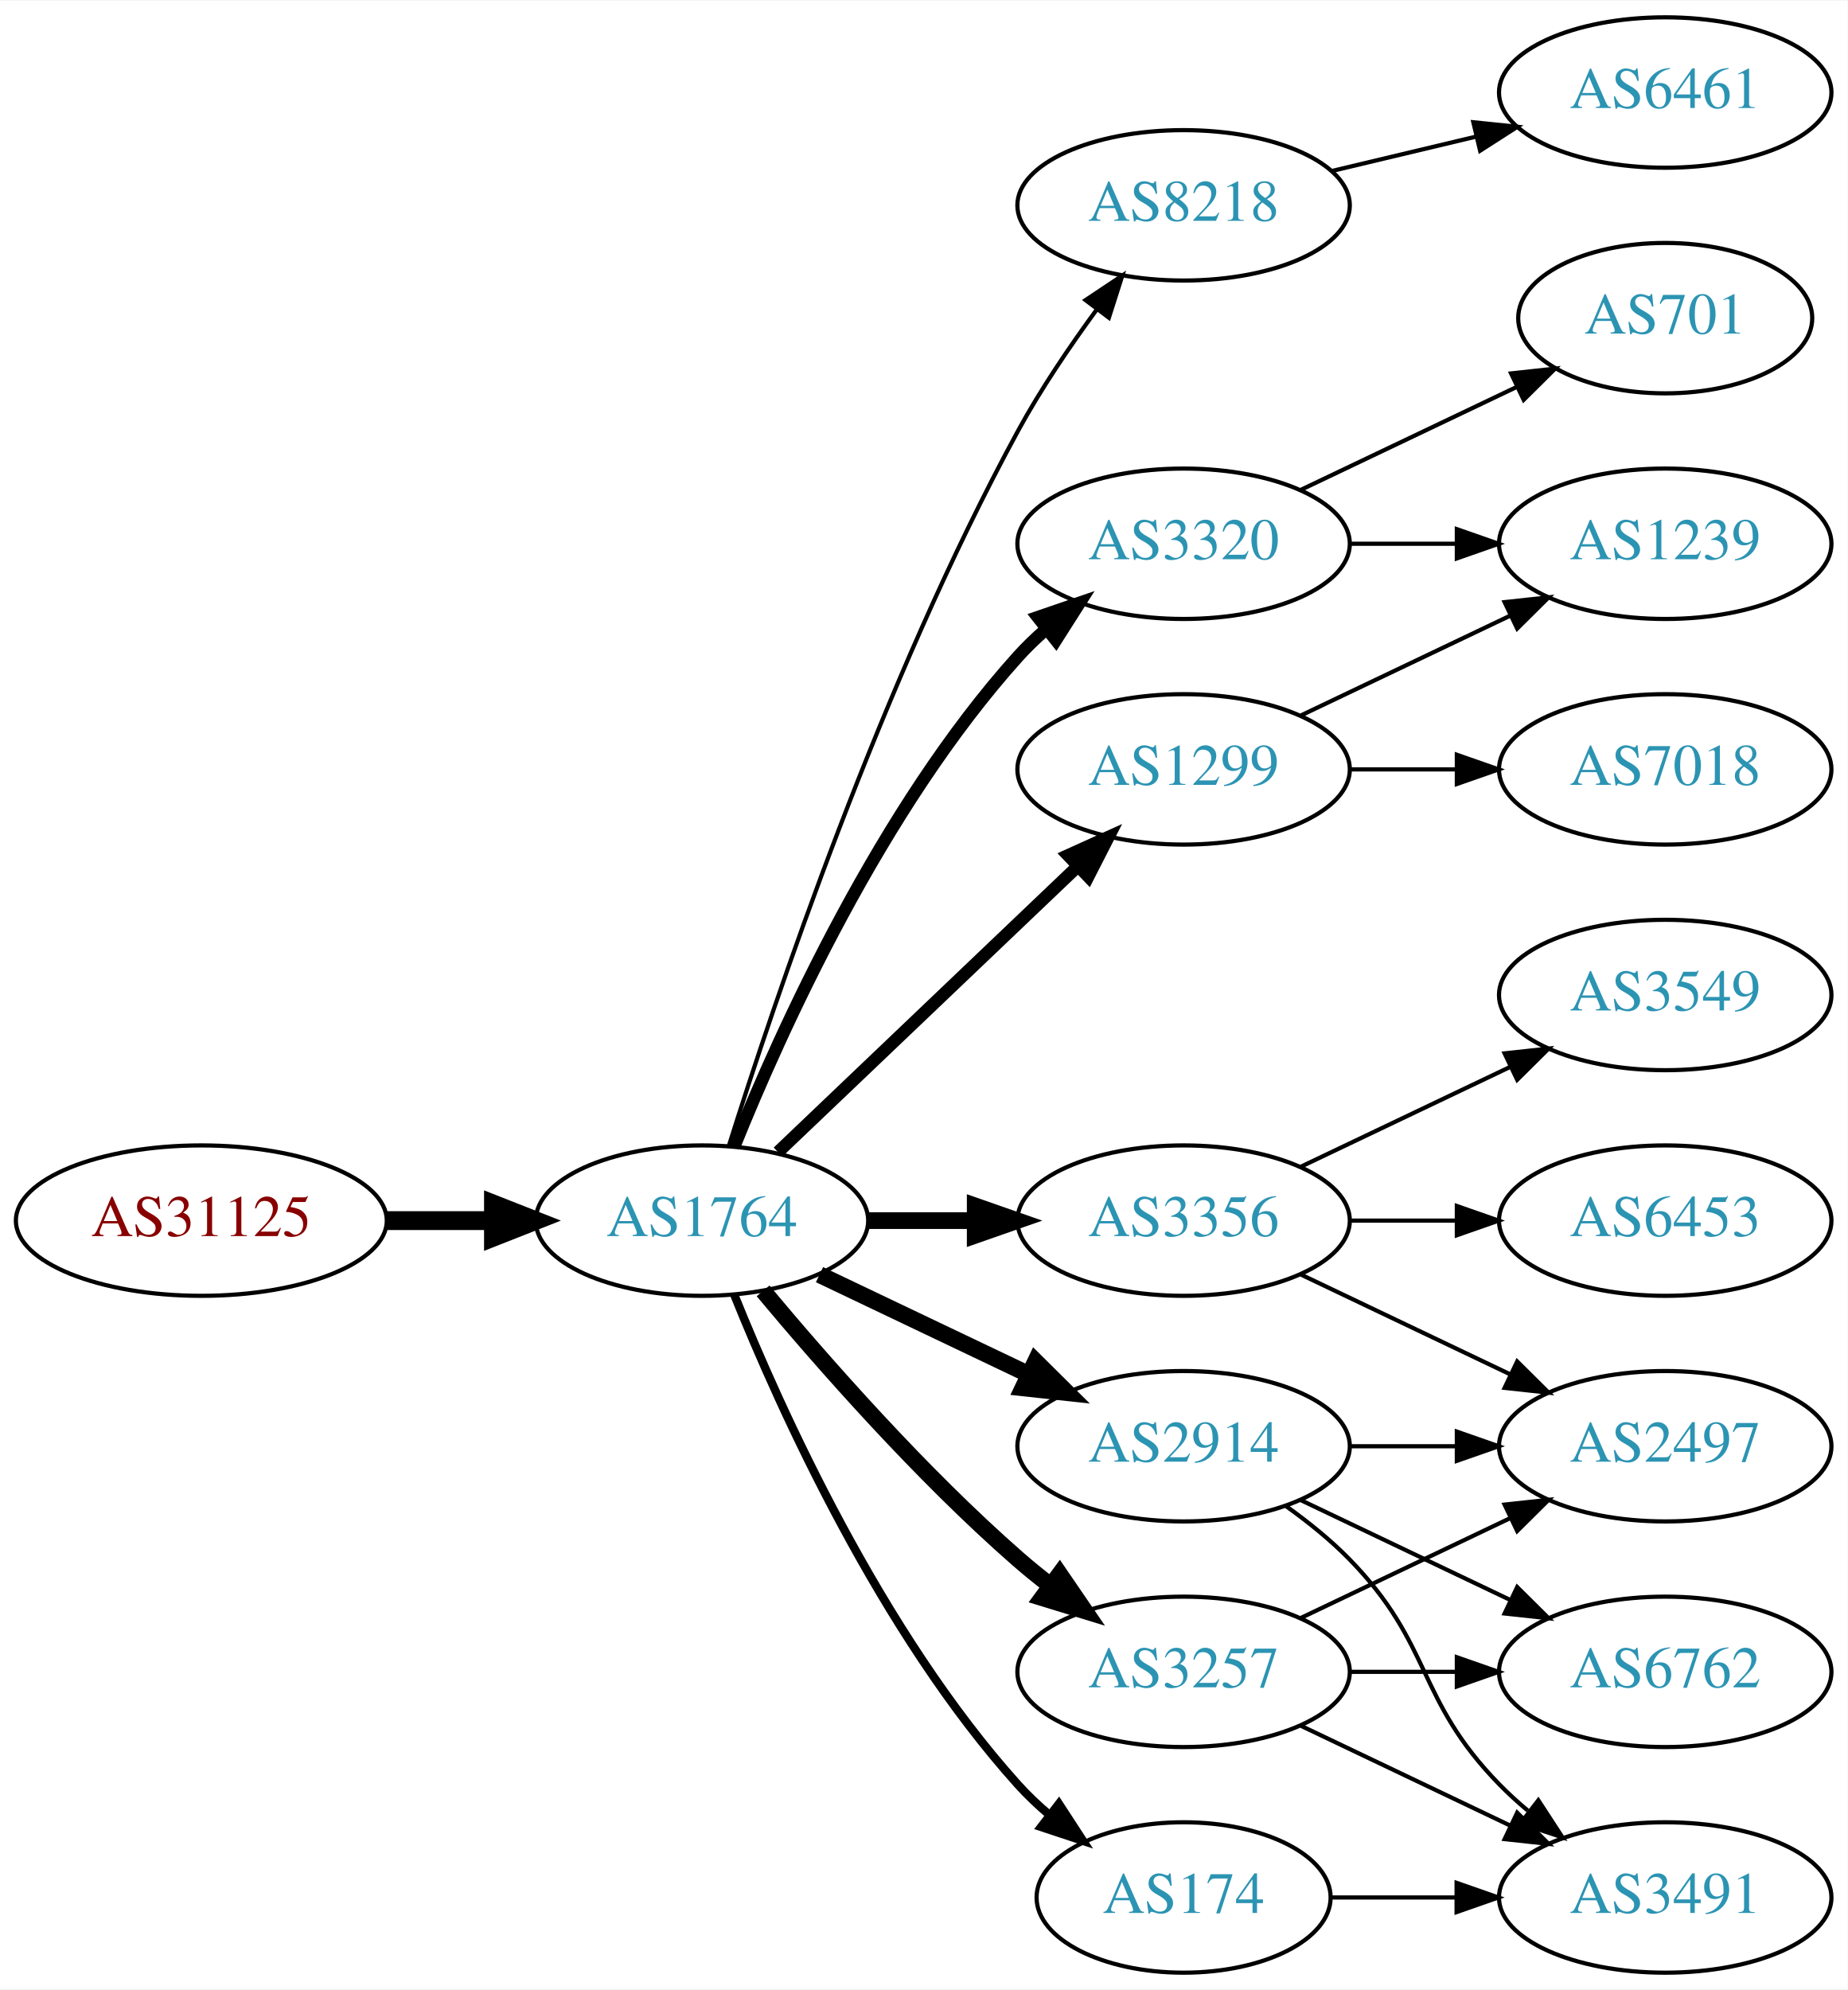
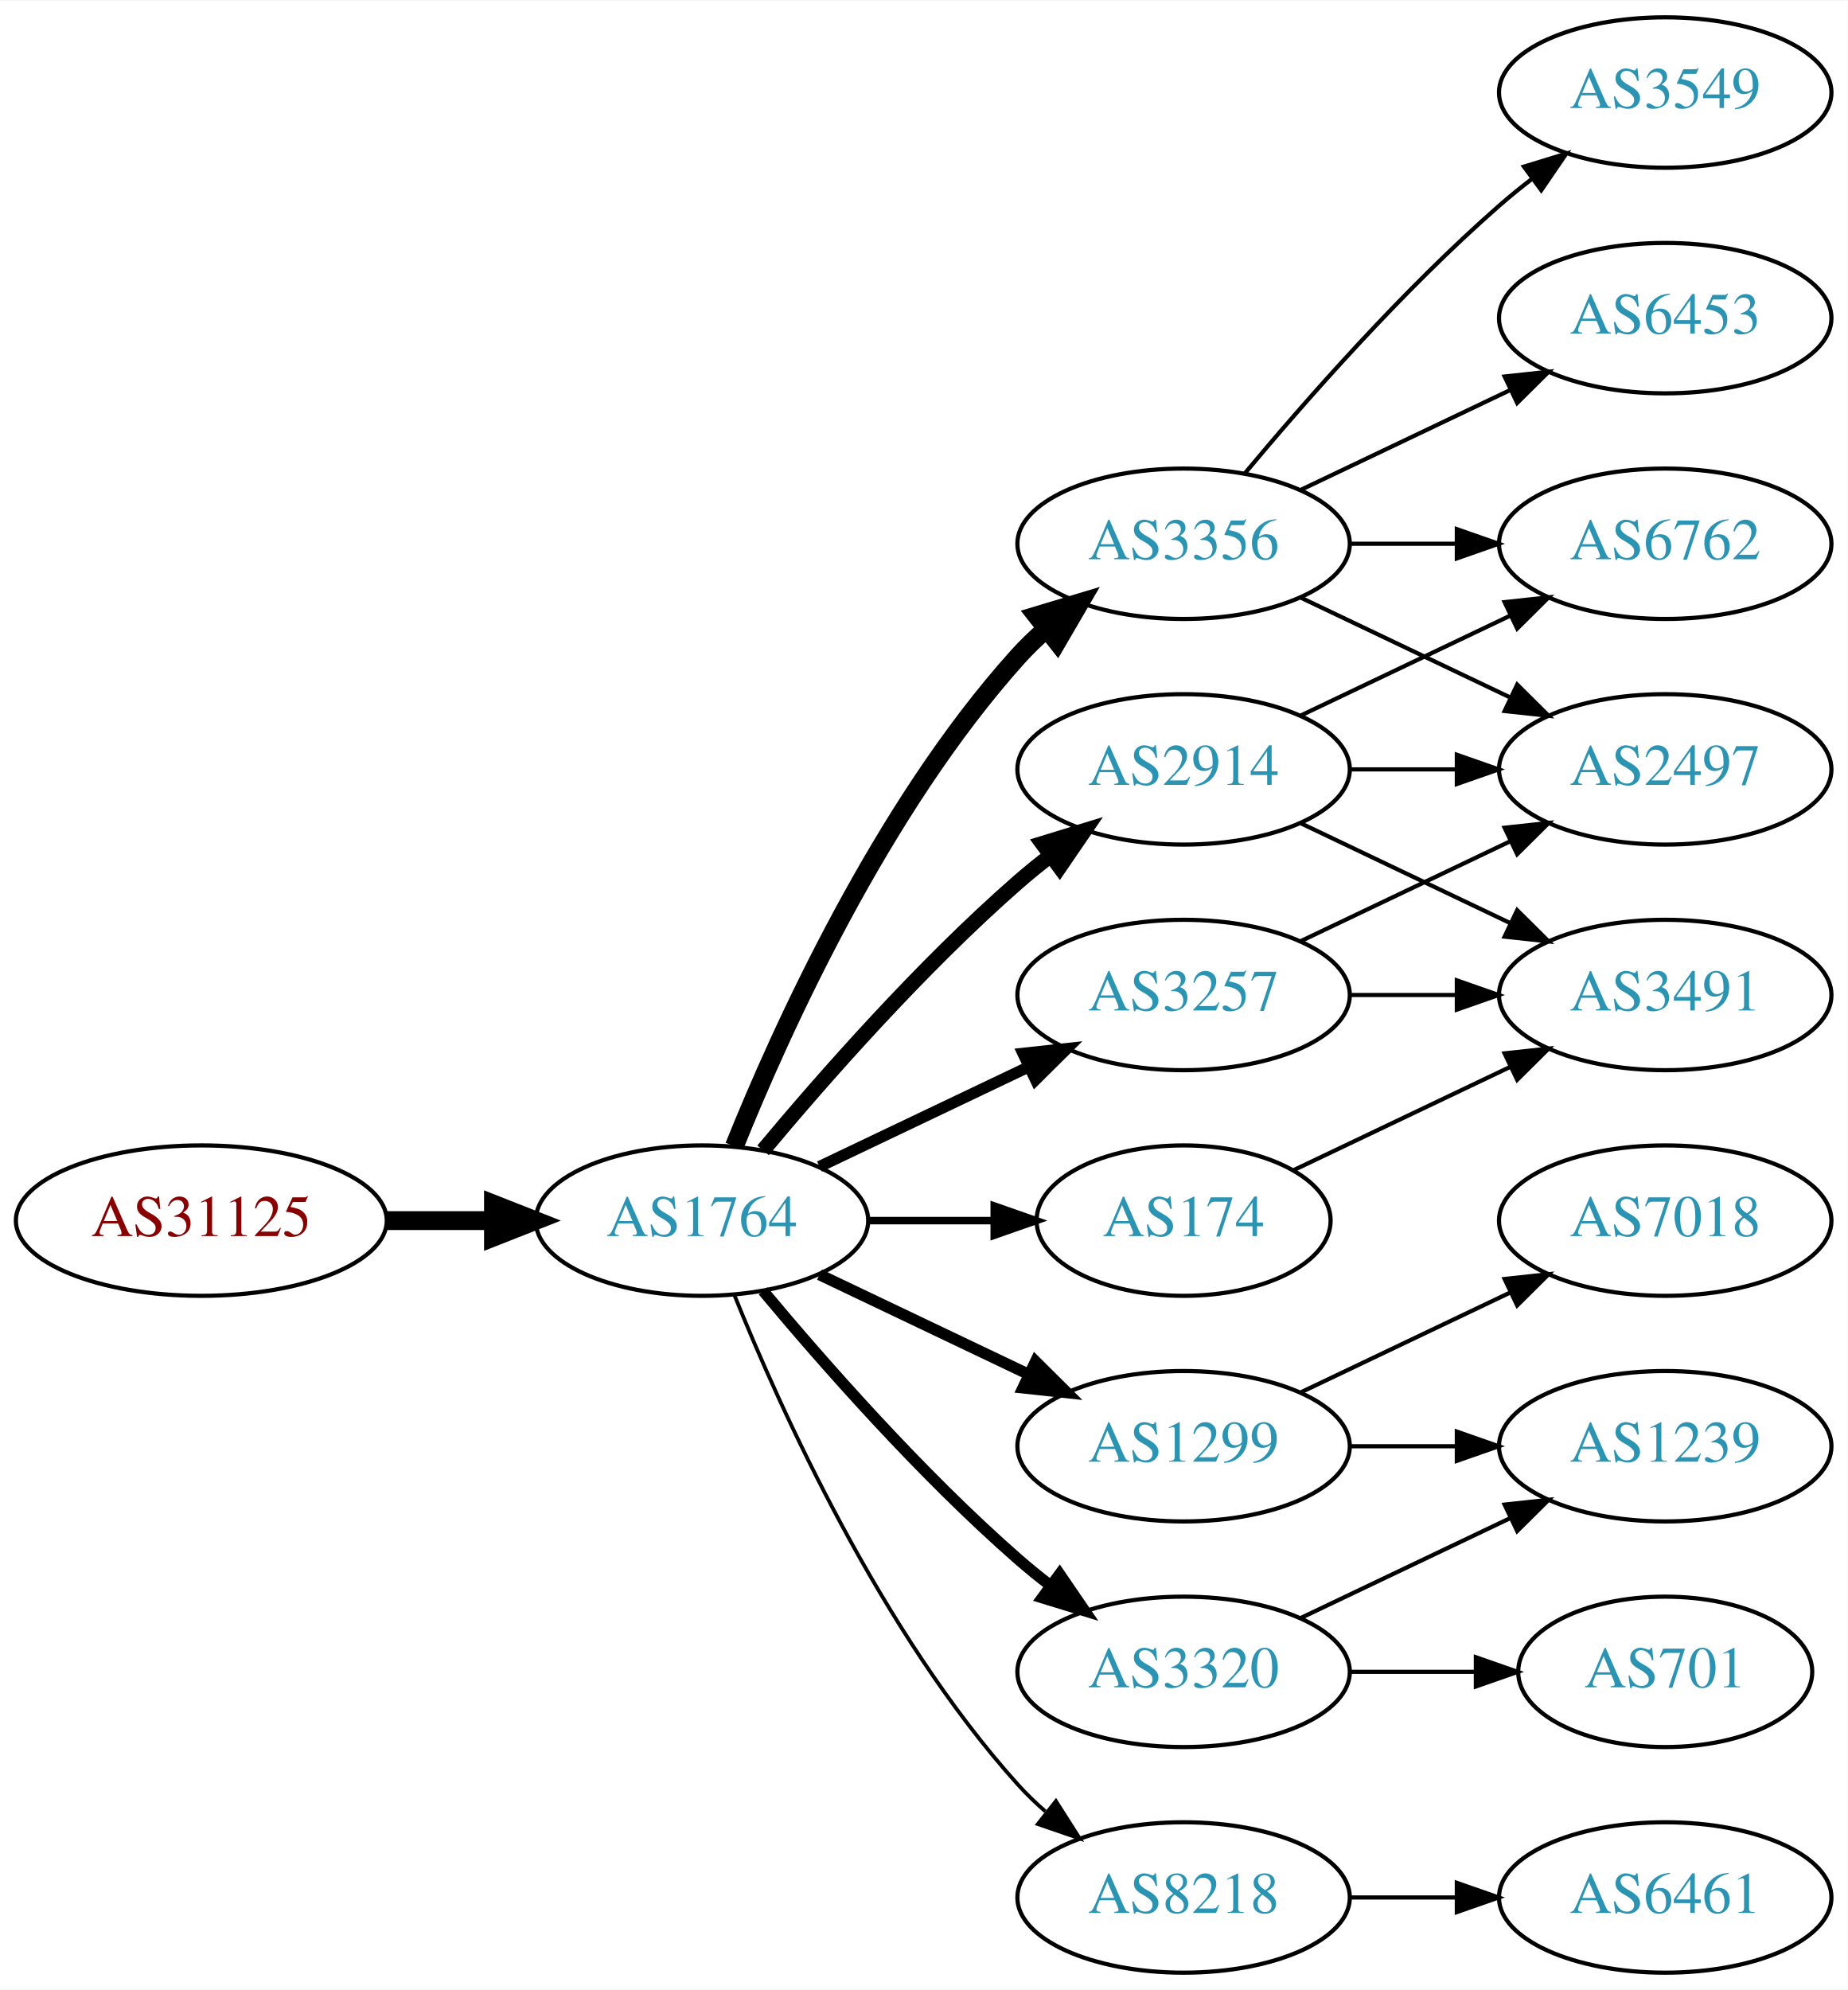
<svg xmlns="http://www.w3.org/2000/svg" xmlns:xlink="http://www.w3.org/1999/xlink" width="442pt" height="476pt" viewBox="0.00 0.00 442.27 476.00">
  <g id="graph0" class="graph" transform="scale(1 1) rotate(0) translate(4 472)">
    <polygon fill="white" stroke="none" points="-4,4 -4,-472 438.271,-472 438.271,4 -4,4" />
    <g id="node1" class="node">
      <g id="a_node1">
        <a xlink:href="/asn/31125" xlink:title="AS31125 ~ Linetec GmbH [AT]">
          <ellipse fill="#ffffff" stroke="black" cx="44.196" cy="-180" rx="44.393" ry="18" />
          <text text-anchor="middle" x="44.196" y="-176.3" font-family="Times,serif" font-size="14.00" fill="#880000">AS31125</text>
        </a>
      </g>
    </g>
    <g id="node2" class="node">
      <g id="a_node2">
        <a xlink:href="/asn/1764" xlink:title="AS1764 ~ NEXTLAYER-AS [AT]">
          <ellipse fill="#ffffff" stroke="black" cx="164.039" cy="-180" rx="39.794" ry="18" />
          <text text-anchor="middle" x="164.039" y="-176.3" font-family="Times,serif" font-size="14.00" fill="#2c94b3">AS1764</text>
        </a>
      </g>
    </g>
    <g id="edge1" class="edge">
      <path fill="none" stroke="black" stroke-width="4.5" d="M88.407,-180C96.72,-180 105.482,-180 113.965,-180" />
      <polygon fill="black" stroke="black" stroke-width="4.5" points="114.123,-183.938 124.123,-180 114.123,-176.063 114.123,-183.938" />
    </g>
    <g id="node3" class="node">
      <g id="a_node3">
-         <a xlink:href="/asn/8218" xlink:title="AS8218 ~ legacy Neotelecoms [FR]">
-           <ellipse fill="#ffffff" stroke="black" cx="279.332" cy="-423" rx="39.794" ry="18" />
-           <text text-anchor="middle" x="279.332" y="-419.3" font-family="Times,serif" font-size="14.00" fill="#2c94b3">AS8218</text>
+         <a xlink:href="/asn/2914" xlink:title="AS2914 ~ NTT America, Inc. [US]">
+           <ellipse fill="#ffffff" stroke="black" cx="279.332" cy="-288" rx="39.794" ry="18" />
+           <text text-anchor="middle" x="279.332" y="-284.3" font-family="Times,serif" font-size="14.00" fill="#2c94b3">AS2914</text>
        </a>
      </g>
    </g>
    <g id="edge2" class="edge">
-       <path fill="none" stroke="black" d="M170.46,-197.841C181.231,-232.146 207.122,-309.203 239.685,-369 245.117,-378.974 252.091,-389.269 258.617,-398.16" />
-       <polygon fill="black" stroke="black" points="255.858,-400.316 264.67,-406.198 261.45,-396.105 255.858,-400.316" />
+       <path fill="none" stroke="black" stroke-width="3.6" d="M178.669,-196.817C192.951,-213.929 216.498,-240.745 239.685,-261 242.151,-263.154 244.789,-265.294 247.487,-267.372" />
+       <polygon fill="black" stroke="black" stroke-width="3.6" points="245.512,-270.264 255.641,-273.37 249.66,-264.625 245.512,-270.264" />
    </g>
    <g id="node4" class="node">
      <g id="a_node4">
-         <a xlink:href="/asn/1299" xlink:title="AS1299 ~ Telia Carrier [EU]">
-           <ellipse fill="#ffffff" stroke="black" cx="279.332" cy="-288" rx="39.794" ry="18" />
-           <text text-anchor="middle" x="279.332" y="-284.3" font-family="Times,serif" font-size="14.00" fill="#2c94b3">AS1299</text>
+         <a xlink:href="/asn/3356" xlink:title="AS3356 ~ Level 3 Parent, LLC [US]">
+           <ellipse fill="#ffffff" stroke="black" cx="279.332" cy="-342" rx="39.794" ry="18" />
+           <text text-anchor="middle" x="279.332" y="-338.3" font-family="Times,serif" font-size="14.00" fill="#2c94b3">AS3356</text>
        </a>
      </g>
    </g>
    <g id="edge3" class="edge">
-       <path fill="none" stroke="black" stroke-width="3" d="M182.245,-196.403C201.321,-214.587 232.241,-244.063 253.838,-264.651" />
-       <polygon fill="black" stroke="black" stroke-width="3" points="251.681,-267.43 261.334,-271.797 256.511,-262.363 251.681,-267.43" />
+       <path fill="none" stroke="black" stroke-width="4.5" d="M171.786,-197.787C182.837,-225.243 206.891,-278.578 239.685,-315 241.688,-317.224 243.906,-319.363 246.239,-321.397" />
+       <polygon fill="black" stroke="black" stroke-width="4.5" points="244.166,-324.777 254.458,-327.873 249.04,-318.591 244.166,-324.777" />
    </g>
    <g id="node5" class="node">
      <g id="a_node5">
-         <a xlink:href="/asn/3257" xlink:title="AS3257 ~ GTT [DE]">
-           <ellipse fill="#ffffff" stroke="black" cx="279.332" cy="-72" rx="39.794" ry="18" />
-           <text text-anchor="middle" x="279.332" y="-68.3" font-family="Times,serif" font-size="14.00" fill="#2c94b3">AS3257</text>
+         <a xlink:href="/asn/1299" xlink:title="AS1299 ~ Telia Carrier [EU]">
+           <ellipse fill="#ffffff" stroke="black" cx="279.332" cy="-126" rx="39.794" ry="18" />
+           <text text-anchor="middle" x="279.332" y="-122.3" font-family="Times,serif" font-size="14.00" fill="#2c94b3">AS1299</text>
        </a>
      </g>
    </g>
    <g id="edge4" class="edge">
-       <path fill="none" stroke="black" stroke-width="4" d="M178.669,-163.183C192.951,-146.071 216.498,-119.255 239.685,-99 242.151,-96.846 244.789,-94.706 247.487,-92.628" />
-       <polygon fill="black" stroke="black" stroke-width="4" points="249.66,-95.375 255.641,-86.63 245.512,-89.736 249.66,-95.375" />
+       <path fill="none" stroke="black" stroke-width="2.7" d="M192.175,-167.066C207.169,-159.919 225.99,-150.948 242.213,-143.215" />
+       <polygon fill="black" stroke="black" stroke-width="2.7" points="243.895,-146.291 251.417,-138.829 240.884,-139.972 243.895,-146.291" />
    </g>
    <g id="node6" class="node">
      <g id="a_node6">
-         <a xlink:href="/asn/3356" xlink:title="AS3356 ~ Level 3 Parent, LLC [US]">
-           <ellipse fill="#ffffff" stroke="black" cx="279.332" cy="-180" rx="39.794" ry="18" />
-           <text text-anchor="middle" x="279.332" y="-176.3" font-family="Times,serif" font-size="14.00" fill="#2c94b3">AS3356</text>
+         <a xlink:href="/asn/3257" xlink:title="AS3257 ~ GTT [DE]">
+           <ellipse fill="#ffffff" stroke="black" cx="279.332" cy="-234" rx="39.794" ry="18" />
+           <text text-anchor="middle" x="279.332" y="-230.3" font-family="Times,serif" font-size="14.00" fill="#2c94b3">AS3257</text>
        </a>
      </g>
    </g>
    <g id="edge5" class="edge">
-       <path fill="none" stroke="black" stroke-width="4" d="M203.711,-180C211.914,-180 220.678,-180 229.21,-180" />
-       <polygon fill="black" stroke="black" stroke-width="4" points="229.449,-183.5 239.449,-180 229.449,-176.5 229.449,-183.5" />
+       <path fill="none" stroke="black" stroke-width="2.7" d="M192.175,-192.934C207.169,-200.081 225.99,-209.052 242.213,-216.785" />
+       <polygon fill="black" stroke="black" stroke-width="2.7" points="240.884,-220.028 251.417,-221.171 243.895,-213.709 240.884,-220.028" />
    </g>
    <g id="node7" class="node">
      <g id="a_node7">
-         <a xlink:href="/asn/174" xlink:title="AS174 ~ Cogent Communications [US]">
-           <ellipse fill="#ffffff" stroke="black" cx="279.332" cy="-18" rx="35.194" ry="18" />
-           <text text-anchor="middle" x="279.332" y="-14.3" font-family="Times,serif" font-size="14.00" fill="#2c94b3">AS174</text>
+         <a xlink:href="/asn/3320" xlink:title="AS3320 ~ DTAG [DE]">
+           <ellipse fill="#ffffff" stroke="black" cx="279.332" cy="-72" rx="39.794" ry="18" />
+           <text text-anchor="middle" x="279.332" y="-68.3" font-family="Times,serif" font-size="14.00" fill="#2c94b3">AS3320</text>
        </a>
      </g>
    </g>
    <g id="edge6" class="edge">
-       <path fill="none" stroke="black" stroke-width="2" d="M171.786,-162.213C182.837,-134.757 206.891,-81.422 239.685,-45 242.001,-42.428 244.606,-39.969 247.341,-37.657" />
-       <polygon fill="black" stroke="black" stroke-width="2" points="249.479,-40.428 255.264,-31.552 245.207,-34.883 249.479,-40.428" />
+       <path fill="none" stroke="black" stroke-width="2.7" d="M178.669,-163.183C192.951,-146.071 216.498,-119.255 239.685,-99 242.151,-96.846 244.789,-94.706 247.487,-92.628" />
+       <polygon fill="black" stroke="black" stroke-width="2.7" points="249.66,-95.375 255.641,-86.63 245.512,-89.736 249.66,-95.375" />
    </g>
    <g id="node8" class="node">
      <g id="a_node8">
-         <a xlink:href="/asn/2914" xlink:title="AS2914 ~ NTT America, Inc. [US]">
-           <ellipse fill="#ffffff" stroke="black" cx="279.332" cy="-126" rx="39.794" ry="18" />
-           <text text-anchor="middle" x="279.332" y="-122.3" font-family="Times,serif" font-size="14.00" fill="#2c94b3">AS2914</text>
+         <a xlink:href="/asn/174" xlink:title="AS174 ~ Cogent Communications [US]">
+           <ellipse fill="#ffffff" stroke="black" cx="279.332" cy="-180" rx="35.194" ry="18" />
+           <text text-anchor="middle" x="279.332" y="-176.3" font-family="Times,serif" font-size="14.00" fill="#2c94b3">AS174</text>
        </a>
      </g>
    </g>
    <g id="edge7" class="edge">
-       <path fill="none" stroke="black" stroke-width="4" d="M192.175,-167.066C207.169,-159.919 225.99,-150.948 242.213,-143.215" />
-       <polygon fill="black" stroke="black" stroke-width="4" points="243.895,-146.291 251.417,-138.829 240.884,-139.972 243.895,-146.291" />
+       <path fill="none" stroke="black" stroke-width="1.8" d="M203.711,-180C213.416,-180 223.907,-180 233.87,-180" />
+       <polygon fill="black" stroke="black" stroke-width="1.8" points="234.006,-183.5 244.006,-180 234.006,-176.5 234.006,-183.5" />
    </g>
    <g id="node9" class="node">
      <g id="a_node9">
-         <a xlink:href="/asn/3320" xlink:title="AS3320 ~ DTAG [DE]">
-           <ellipse fill="#ffffff" stroke="black" cx="279.332" cy="-342" rx="39.794" ry="18" />
-           <text text-anchor="middle" x="279.332" y="-338.3" font-family="Times,serif" font-size="14.00" fill="#2c94b3">AS3320</text>
+         <a xlink:href="/asn/8218" xlink:title="AS8218 ~ legacy Neotelecoms [FR]">
+           <ellipse fill="#ffffff" stroke="black" cx="279.332" cy="-18" rx="39.794" ry="18" />
+           <text text-anchor="middle" x="279.332" y="-14.3" font-family="Times,serif" font-size="14.00" fill="#2c94b3">AS8218</text>
        </a>
      </g>
    </g>
    <g id="edge8" class="edge">
-       <path fill="none" stroke="black" stroke-width="3" d="M171.786,-197.787C182.837,-225.243 206.891,-278.578 239.685,-315 241.688,-317.224 243.906,-319.363 246.239,-321.397" />
-       <polygon fill="black" stroke="black" stroke-width="3" points="244.437,-324.433 254.458,-327.873 248.769,-318.935 244.437,-324.433" />
+       <path fill="none" stroke="black" stroke-width="0.9" d="M171.786,-162.213C182.837,-134.757 206.891,-81.422 239.685,-45 241.688,-42.776 243.906,-40.637 246.239,-38.603" />
+       <polygon fill="black" stroke="black" stroke-width="0.9" points="248.769,-41.065 254.458,-32.127 244.437,-35.567 248.769,-41.065" />
+     </g>
+     <g id="node11" class="node">
+       <g id="a_node11">
+         <a xlink:href="/asn/2497" xlink:title="AS2497 ~ Internet Initiative Japan Inc. [JP]">
+           <ellipse fill="#ffffff" stroke="black" cx="394.625" cy="-288" rx="39.794" ry="18" />
+           <text text-anchor="middle" x="394.625" y="-284.3" font-family="Times,serif" font-size="14.00" fill="#2c94b3">AS2497</text>
+         </a>
+       </g>
+     </g>
+     <g id="edge20" class="edge">
+       <path fill="none" stroke="black" d="M319.004,-288C327.207,-288 335.971,-288 344.503,-288" />
+       <polygon fill="black" stroke="black" points="344.742,-291.5 354.742,-288 344.742,-284.5 344.742,-291.5" />
+     </g>
+     <g id="node13" class="node">
+       <g id="a_node13">
+         <a xlink:href="/asn/6762" xlink:title="AS6762 ~ TELECOM ITALIA SPARKLE S.p.A. [IT]">
+           <ellipse fill="#ffffff" stroke="black" cx="394.625" cy="-342" rx="39.794" ry="18" />
+           <text text-anchor="middle" x="394.625" y="-338.3" font-family="Times,serif" font-size="14.00" fill="#2c94b3">AS6762</text>
+         </a>
+       </g>
+     </g>
+     <g id="edge21" class="edge">
+       <path fill="none" stroke="black" d="M307.468,-300.934C322.462,-308.081 341.283,-317.052 357.506,-324.785" />
+       <polygon fill="black" stroke="black" points="356.177,-328.028 366.71,-329.171 359.188,-321.709 356.177,-328.028" />
+     </g>
+     <g id="node17" class="node">
+       <g id="a_node17">
+         <a xlink:href="/asn/3491" xlink:title="AS3491 ~ PCCW Global, Inc. [US]">
+           <ellipse fill="#ffffff" stroke="black" cx="394.625" cy="-234" rx="39.794" ry="18" />
+           <text text-anchor="middle" x="394.625" y="-230.3" font-family="Times,serif" font-size="14.00" fill="#2c94b3">AS3491</text>
+         </a>
+       </g>
+     </g>
+     <g id="edge19" class="edge">
+       <path fill="none" stroke="black" d="M307.468,-275.066C322.462,-267.919 341.283,-258.948 357.506,-251.215" />
+       <polygon fill="black" stroke="black" points="359.188,-254.291 366.71,-246.829 356.177,-247.972 359.188,-254.291" />
    </g>
    <g id="node10" class="node">
      <g id="a_node10">
-         <a xlink:href="/asn/6461" xlink:title="AS6461 ~ Zayo Bandwidth [US]">
+         <a xlink:href="/asn/6453" xlink:title="AS6453 ~ TATA COMMUNICATIONS (AMERICA) INC [US]">
+           <ellipse fill="#ffffff" stroke="black" cx="394.625" cy="-396" rx="39.794" ry="18" />
+           <text text-anchor="middle" x="394.625" y="-392.3" font-family="Times,serif" font-size="14.00" fill="#2c94b3">AS6453</text>
+         </a>
+       </g>
+     </g>
+     <g id="edge9" class="edge">
+       <path fill="none" stroke="black" d="M307.468,-354.934C322.462,-362.081 341.283,-371.052 357.506,-378.785" />
+       <polygon fill="black" stroke="black" points="356.177,-382.028 366.71,-383.171 359.188,-375.709 356.177,-382.028" />
+     </g>
+     <g id="edge10" class="edge">
+       <path fill="none" stroke="black" d="M307.468,-329.066C322.462,-321.919 341.283,-312.948 357.506,-305.215" />
+       <polygon fill="black" stroke="black" points="359.188,-308.291 366.71,-300.829 356.177,-301.972 359.188,-308.291" />
+     </g>
+     <g id="node12" class="node">
+       <g id="a_node12">
+         <a xlink:href="/asn/3549" xlink:title="AS3549 ~ Level 3 Parent, LLC [US]">
          <ellipse fill="#ffffff" stroke="black" cx="394.625" cy="-450" rx="39.794" ry="18" />
-           <text text-anchor="middle" x="394.625" y="-446.3" font-family="Times,serif" font-size="14.00" fill="#2c94b3">AS6461</text>
-         </a>
-       </g>
-     </g>
-     <g id="edge9" class="edge">
-       <path fill="none" stroke="black" d="M314.939,-431.248C325.81,-433.838 337.964,-436.735 349.407,-439.462" />
-       <polygon fill="black" stroke="black" points="348.69,-442.889 359.229,-441.803 350.313,-436.08 348.69,-442.889" />
+           <text text-anchor="middle" x="394.625" y="-446.3" font-family="Times,serif" font-size="14.00" fill="#2c94b3">AS3549</text>
+         </a>
+       </g>
+     </g>
+     <g id="edge11" class="edge">
+       <path fill="none" stroke="black" d="M293.962,-358.817C308.244,-375.929 331.791,-402.745 354.978,-423 357.444,-425.154 360.082,-427.294 362.78,-429.372" />
+       <polygon fill="black" stroke="black" points="360.805,-432.264 370.934,-435.37 364.953,-426.625 360.805,-432.264" />
+     </g>
+     <g id="edge12" class="edge">
+       <path fill="none" stroke="black" d="M319.004,-342C327.207,-342 335.971,-342 344.503,-342" />
+       <polygon fill="black" stroke="black" points="344.742,-345.5 354.742,-342 344.742,-338.5 344.742,-345.5" />
+     </g>
+     <g id="node14" class="node">
+       <g id="a_node14">
+         <a xlink:href="/asn/7018" xlink:title="AS7018 ~ AT&amp;T Services, Inc. [US]">
+           <ellipse fill="#ffffff" stroke="black" cx="394.625" cy="-180" rx="39.794" ry="18" />
+           <text text-anchor="middle" x="394.625" y="-176.3" font-family="Times,serif" font-size="14.00" fill="#2c94b3">AS7018</text>
+         </a>
+       </g>
+     </g>
+     <g id="edge13" class="edge">
+       <path fill="none" stroke="black" d="M307.468,-138.934C322.462,-146.081 341.283,-155.052 357.506,-162.785" />
+       <polygon fill="black" stroke="black" points="356.177,-166.028 366.71,-167.171 359.188,-159.709 356.177,-166.028" />
+     </g>
+     <g id="node15" class="node">
+       <g id="a_node15">
+         <a xlink:href="/asn/1239" xlink:title="AS1239 ~ Sprint [US]">
+           <ellipse fill="#ffffff" stroke="black" cx="394.625" cy="-126" rx="39.794" ry="18" />
+           <text text-anchor="middle" x="394.625" y="-122.3" font-family="Times,serif" font-size="14.00" fill="#2c94b3">AS1239</text>
+         </a>
+       </g>
+     </g>
+     <g id="edge14" class="edge">
+       <path fill="none" stroke="black" d="M319.004,-126C327.207,-126 335.971,-126 344.503,-126" />
+       <polygon fill="black" stroke="black" points="344.742,-129.5 354.742,-126 344.742,-122.5 344.742,-129.5" />
+     </g>
+     <g id="edge18" class="edge">
+       <path fill="none" stroke="black" d="M307.468,-246.934C322.462,-254.081 341.283,-263.052 357.506,-270.785" />
+       <polygon fill="black" stroke="black" points="356.177,-274.028 366.71,-275.171 359.188,-267.709 356.177,-274.028" />
+     </g>
+     <g id="edge17" class="edge">
+       <path fill="none" stroke="black" d="M319.004,-234C327.207,-234 335.971,-234 344.503,-234" />
+       <polygon fill="black" stroke="black" points="344.742,-237.5 354.742,-234 344.742,-230.5 344.742,-237.5" />
+     </g>
+     <g id="edge16" class="edge">
+       <path fill="none" stroke="black" d="M307.468,-84.934C322.462,-92.081 341.283,-101.052 357.506,-108.785" />
+       <polygon fill="black" stroke="black" points="356.177,-112.028 366.71,-113.171 359.188,-105.709 356.177,-112.028" />
    </g>
    <g id="node16" class="node">
      <g id="a_node16">
-         <a xlink:href="/asn/1239" xlink:title="AS1239 ~ Sprint [US]">
-           <ellipse fill="#ffffff" stroke="black" cx="394.625" cy="-342" rx="39.794" ry="18" />
-           <text text-anchor="middle" x="394.625" y="-338.3" font-family="Times,serif" font-size="14.00" fill="#2c94b3">AS1239</text>
-         </a>
-       </g>
-     </g>
-     <g id="edge17" class="edge">
-       <path fill="none" stroke="black" d="M307.468,-300.934C322.462,-308.081 341.283,-317.052 357.506,-324.785" />
-       <polygon fill="black" stroke="black" points="356.177,-328.028 366.71,-329.171 359.188,-321.709 356.177,-328.028" />
-     </g>
-     <g id="node17" class="node">
-       <g id="a_node17">
-         <a xlink:href="/asn/7018" xlink:title="AS7018 ~ AT&amp;T Services, Inc. [US]">
-           <ellipse fill="#ffffff" stroke="black" cx="394.625" cy="-288" rx="39.794" ry="18" />
-           <text text-anchor="middle" x="394.625" y="-284.3" font-family="Times,serif" font-size="14.00" fill="#2c94b3">AS7018</text>
-         </a>
-       </g>
-     </g>
-     <g id="edge18" class="edge">
-       <path fill="none" stroke="black" d="M319.004,-288C327.207,-288 335.971,-288 344.503,-288" />
-       <polygon fill="black" stroke="black" points="344.742,-291.5 354.742,-288 344.742,-284.5 344.742,-291.5" />
-     </g>
-     <g id="node12" class="node">
-       <g id="a_node12">
-         <a xlink:href="/asn/2497" xlink:title="AS2497 ~ Internet Initiative Japan Inc. [JP]">
-           <ellipse fill="#ffffff" stroke="black" cx="394.625" cy="-126" rx="39.794" ry="18" />
-           <text text-anchor="middle" x="394.625" y="-122.3" font-family="Times,serif" font-size="14.00" fill="#2c94b3">AS2497</text>
-         </a>
-       </g>
-     </g>
-     <g id="edge20" class="edge">
-       <path fill="none" stroke="black" d="M307.468,-84.934C322.462,-92.081 341.283,-101.052 357.506,-108.785" />
-       <polygon fill="black" stroke="black" points="356.177,-112.028 366.71,-113.171 359.188,-105.709 356.177,-112.028" />
-     </g>
-     <g id="node14" class="node">
-       <g id="a_node14">
-         <a xlink:href="/asn/3491" xlink:title="AS3491 ~ PCCW Global, Inc. [US]">
-           <ellipse fill="#ffffff" stroke="black" cx="394.625" cy="-18" rx="39.794" ry="18" />
-           <text text-anchor="middle" x="394.625" y="-14.3" font-family="Times,serif" font-size="14.00" fill="#2c94b3">AS3491</text>
-         </a>
-       </g>
-     </g>
-     <g id="edge19" class="edge">
-       <path fill="none" stroke="black" d="M307.468,-59.066C322.462,-51.919 341.283,-42.948 357.506,-35.215" />
-       <polygon fill="black" stroke="black" points="359.188,-38.291 366.71,-30.829 356.177,-31.972 359.188,-38.291" />
-     </g>
-     <g id="node15" class="node">
-       <g id="a_node15">
-         <a xlink:href="/asn/6762" xlink:title="AS6762 ~ TELECOM ITALIA SPARKLE S.p.A. [IT]">
-           <ellipse fill="#ffffff" stroke="black" cx="394.625" cy="-72" rx="39.794" ry="18" />
-           <text text-anchor="middle" x="394.625" y="-68.3" font-family="Times,serif" font-size="14.00" fill="#2c94b3">AS6762</text>
-         </a>
-       </g>
-     </g>
-     <g id="edge21" class="edge">
-       <path fill="none" stroke="black" d="M319.004,-72C327.207,-72 335.971,-72 344.503,-72" />
-       <polygon fill="black" stroke="black" points="344.742,-75.5 354.742,-72 344.742,-68.5 344.742,-75.5" />
-     </g>
-     <g id="node11" class="node">
-       <g id="a_node11">
-         <a xlink:href="/asn/6453" xlink:title="AS6453 ~ TATA COMMUNICATIONS (AMERICA) INC [US]">
-           <ellipse fill="#ffffff" stroke="black" cx="394.625" cy="-180" rx="39.794" ry="18" />
-           <text text-anchor="middle" x="394.625" y="-176.3" font-family="Times,serif" font-size="14.00" fill="#2c94b3">AS6453</text>
-         </a>
-       </g>
-     </g>
-     <g id="edge10" class="edge">
-       <path fill="none" stroke="black" d="M319.004,-180C327.207,-180 335.971,-180 344.503,-180" />
-       <polygon fill="black" stroke="black" points="344.742,-183.5 354.742,-180 344.742,-176.5 344.742,-183.5" />
-     </g>
-     <g id="edge11" class="edge">
-       <path fill="none" stroke="black" d="M307.468,-167.066C322.462,-159.919 341.283,-150.948 357.506,-143.215" />
-       <polygon fill="black" stroke="black" points="359.188,-146.291 366.71,-138.829 356.177,-139.972 359.188,-146.291" />
-     </g>
-     <g id="node13" class="node">
-       <g id="a_node13">
-         <a xlink:href="/asn/3549" xlink:title="AS3549 ~ Level 3 Parent, LLC [US]">
-           <ellipse fill="#ffffff" stroke="black" cx="394.625" cy="-234" rx="39.794" ry="18" />
-           <text text-anchor="middle" x="394.625" y="-230.3" font-family="Times,serif" font-size="14.00" fill="#2c94b3">AS3549</text>
-         </a>
-       </g>
-     </g>
-     <g id="edge12" class="edge">
-       <path fill="none" stroke="black" d="M307.468,-192.934C322.462,-200.081 341.283,-209.052 357.506,-216.785" />
-       <polygon fill="black" stroke="black" points="356.177,-220.028 366.71,-221.171 359.188,-213.709 356.177,-220.028" />
-     </g>
-     <g id="edge13" class="edge">
-       <path fill="none" stroke="black" d="M314.631,-18C324.008,-18 334.358,-18 344.393,-18" />
-       <polygon fill="black" stroke="black" points="344.681,-21.5 354.681,-18 344.681,-14.5 344.681,-21.5" />
+         <a xlink:href="/asn/701" xlink:title="AS701 ~ UUNET [US]">
+           <ellipse fill="#ffffff" stroke="black" cx="394.625" cy="-72" rx="35.194" ry="18" />
+           <text text-anchor="middle" x="394.625" y="-68.3" font-family="Times,serif" font-size="14.00" fill="#2c94b3">AS701</text>
+         </a>
+       </g>
    </g>
    <g id="edge15" class="edge">
-       <path fill="none" stroke="black" d="M319.004,-126C327.207,-126 335.971,-126 344.503,-126" />
-       <polygon fill="black" stroke="black" points="344.742,-129.5 354.742,-126 344.742,-122.5 344.742,-129.5" />
-     </g>
-     <g id="edge14" class="edge">
-       <path fill="none" stroke="black" d="M303.926,-111.611C309.182,-107.852 314.513,-103.563 318.978,-99 339.151,-78.383 334.806,-65.617 354.978,-45 357.071,-42.861 359.354,-40.782 361.731,-38.79" />
-       <polygon fill="black" stroke="black" points="364.249,-41.268 370.031,-32.389 359.974,-35.725 364.249,-41.268" />
-     </g>
-     <g id="edge16" class="edge">
-       <path fill="none" stroke="black" d="M307.468,-113.066C322.462,-105.919 341.283,-96.948 357.506,-89.215" />
-       <polygon fill="black" stroke="black" points="359.188,-92.291 366.71,-84.829 356.177,-85.972 359.188,-92.291" />
-     </g>
-     <g id="edge23" class="edge">
-       <path fill="none" stroke="black" d="M319.004,-342C327.207,-342 335.971,-342 344.503,-342" />
-       <polygon fill="black" stroke="black" points="344.742,-345.5 354.742,-342 344.742,-338.5 344.742,-345.5" />
+       <path fill="none" stroke="black" d="M319.004,-72C328.709,-72 339.2,-72 349.163,-72" />
+       <polygon fill="black" stroke="black" points="349.299,-75.5 359.299,-72 349.299,-68.5 349.299,-75.5" />
+     </g>
+     <g id="edge22" class="edge">
+       <path fill="none" stroke="black" d="M305.757,-192.119C321.059,-199.413 340.783,-208.814 357.665,-216.86" />
+       <polygon fill="black" stroke="black" points="356.172,-220.026 366.705,-221.169 359.184,-213.707 356.172,-220.026" />
    </g>
    <g id="node18" class="node">
      <g id="a_node18">
-         <a xlink:href="/asn/701" xlink:title="AS701 ~ UUNET [US]">
-           <ellipse fill="#ffffff" stroke="black" cx="394.625" cy="-396" rx="35.194" ry="18" />
-           <text text-anchor="middle" x="394.625" y="-392.3" font-family="Times,serif" font-size="14.00" fill="#2c94b3">AS701</text>
-         </a>
-       </g>
-     </g>
-     <g id="edge22" class="edge">
-       <path fill="none" stroke="black" d="M307.468,-354.934C322.9,-362.29 342.385,-371.577 358.92,-379.459" />
-       <polygon fill="black" stroke="black" points="357.729,-382.768 368.262,-383.911 360.741,-376.449 357.729,-382.768" />
+         <a xlink:href="/asn/6461" xlink:title="AS6461 ~ Zayo Bandwidth [US]">
+           <ellipse fill="#ffffff" stroke="black" cx="394.625" cy="-18" rx="39.794" ry="18" />
+           <text text-anchor="middle" x="394.625" y="-14.3" font-family="Times,serif" font-size="14.00" fill="#2c94b3">AS6461</text>
+         </a>
+       </g>
+     </g>
+     <g id="edge23" class="edge">
+       <path fill="none" stroke="black" d="M319.004,-18C327.207,-18 335.971,-18 344.503,-18" />
+       <polygon fill="black" stroke="black" points="344.742,-21.5 354.742,-18 344.742,-14.5 344.742,-21.5" />
    </g>
  </g>
</svg>
